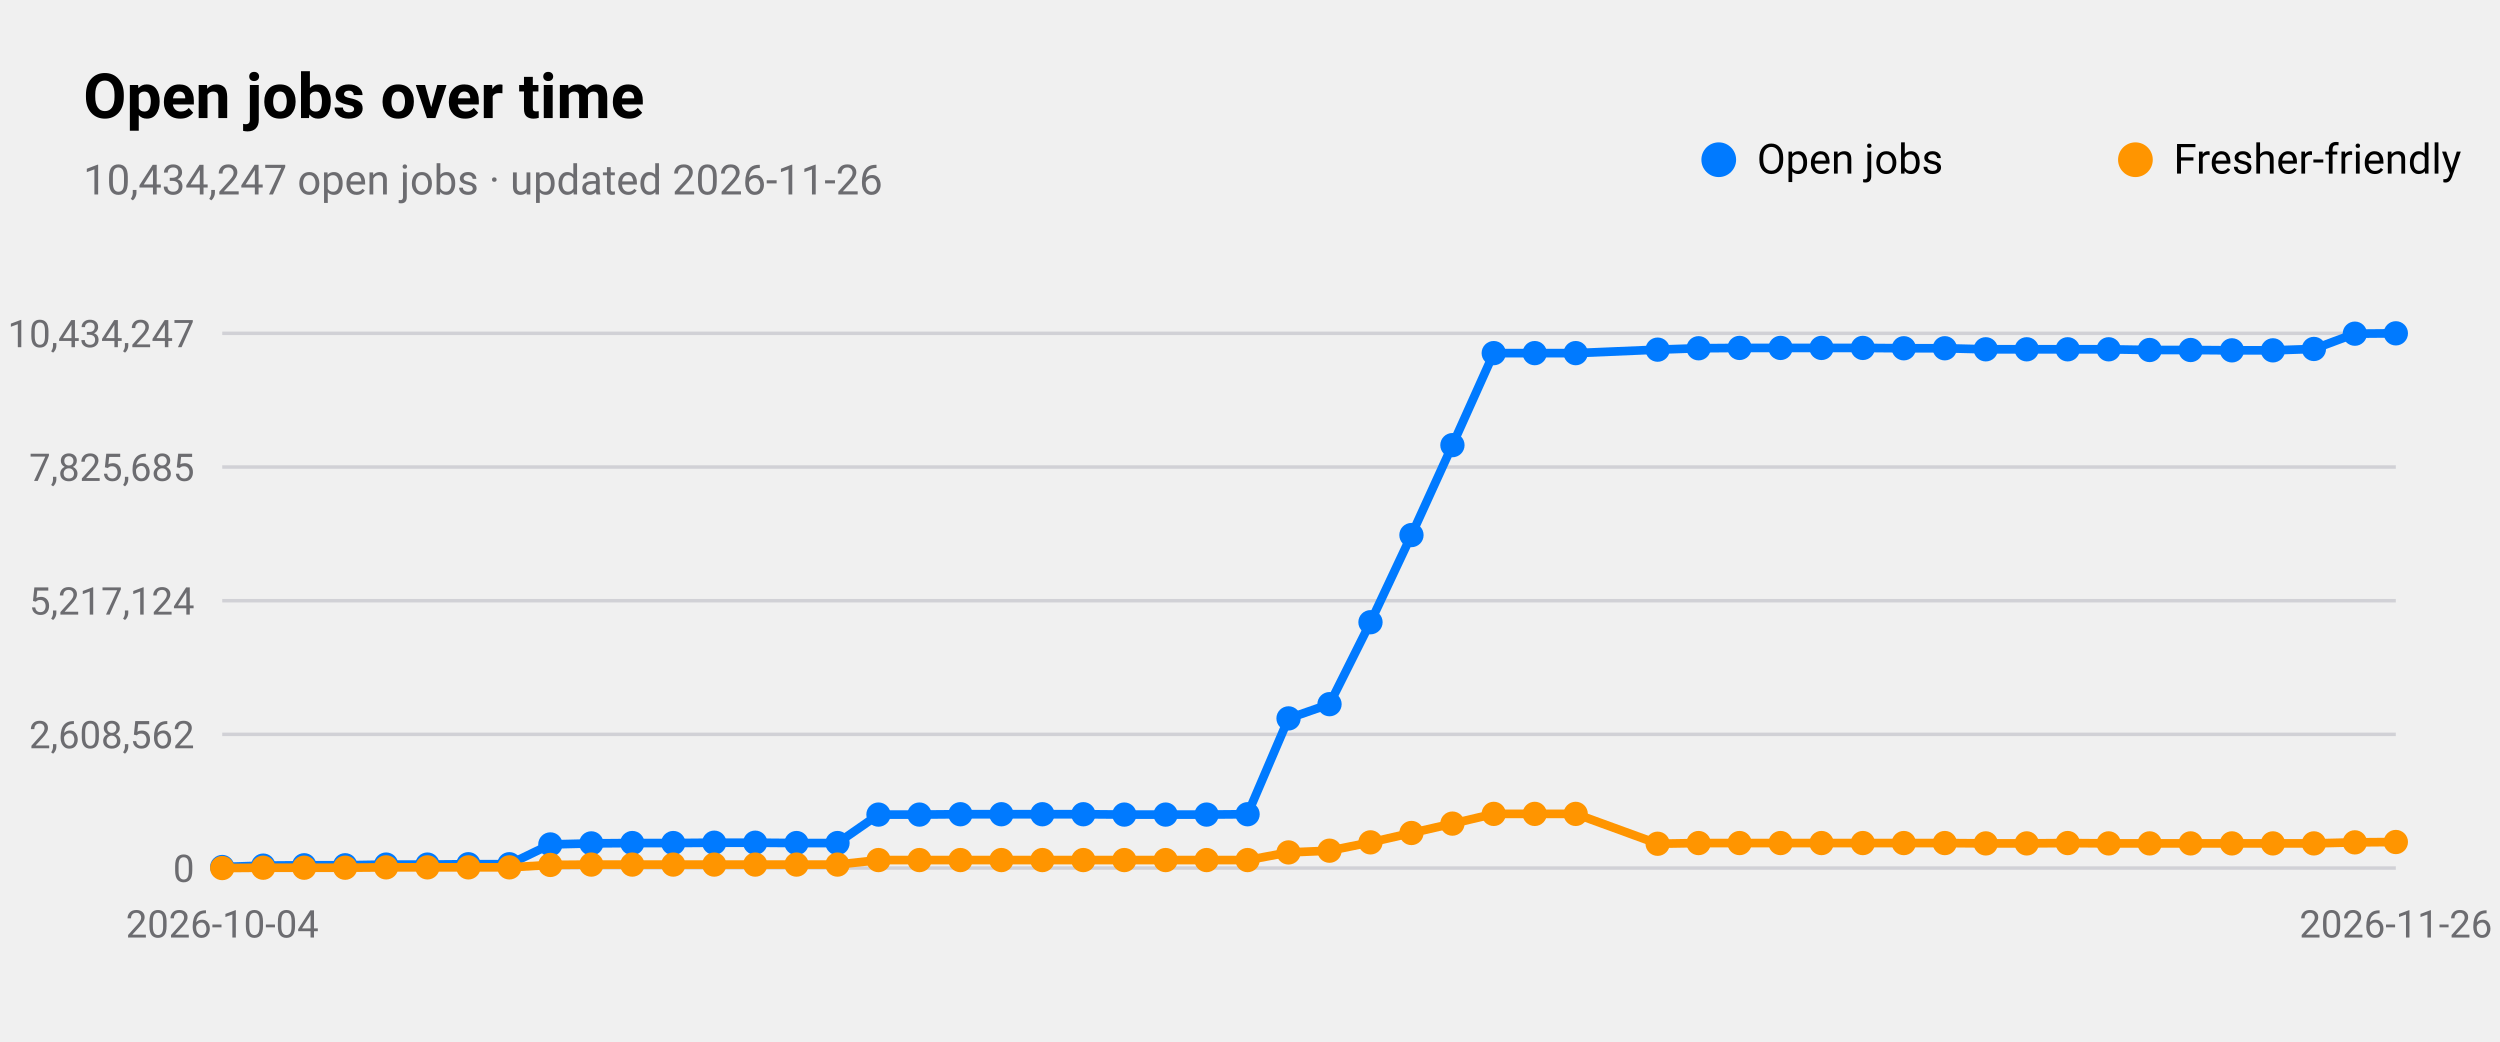
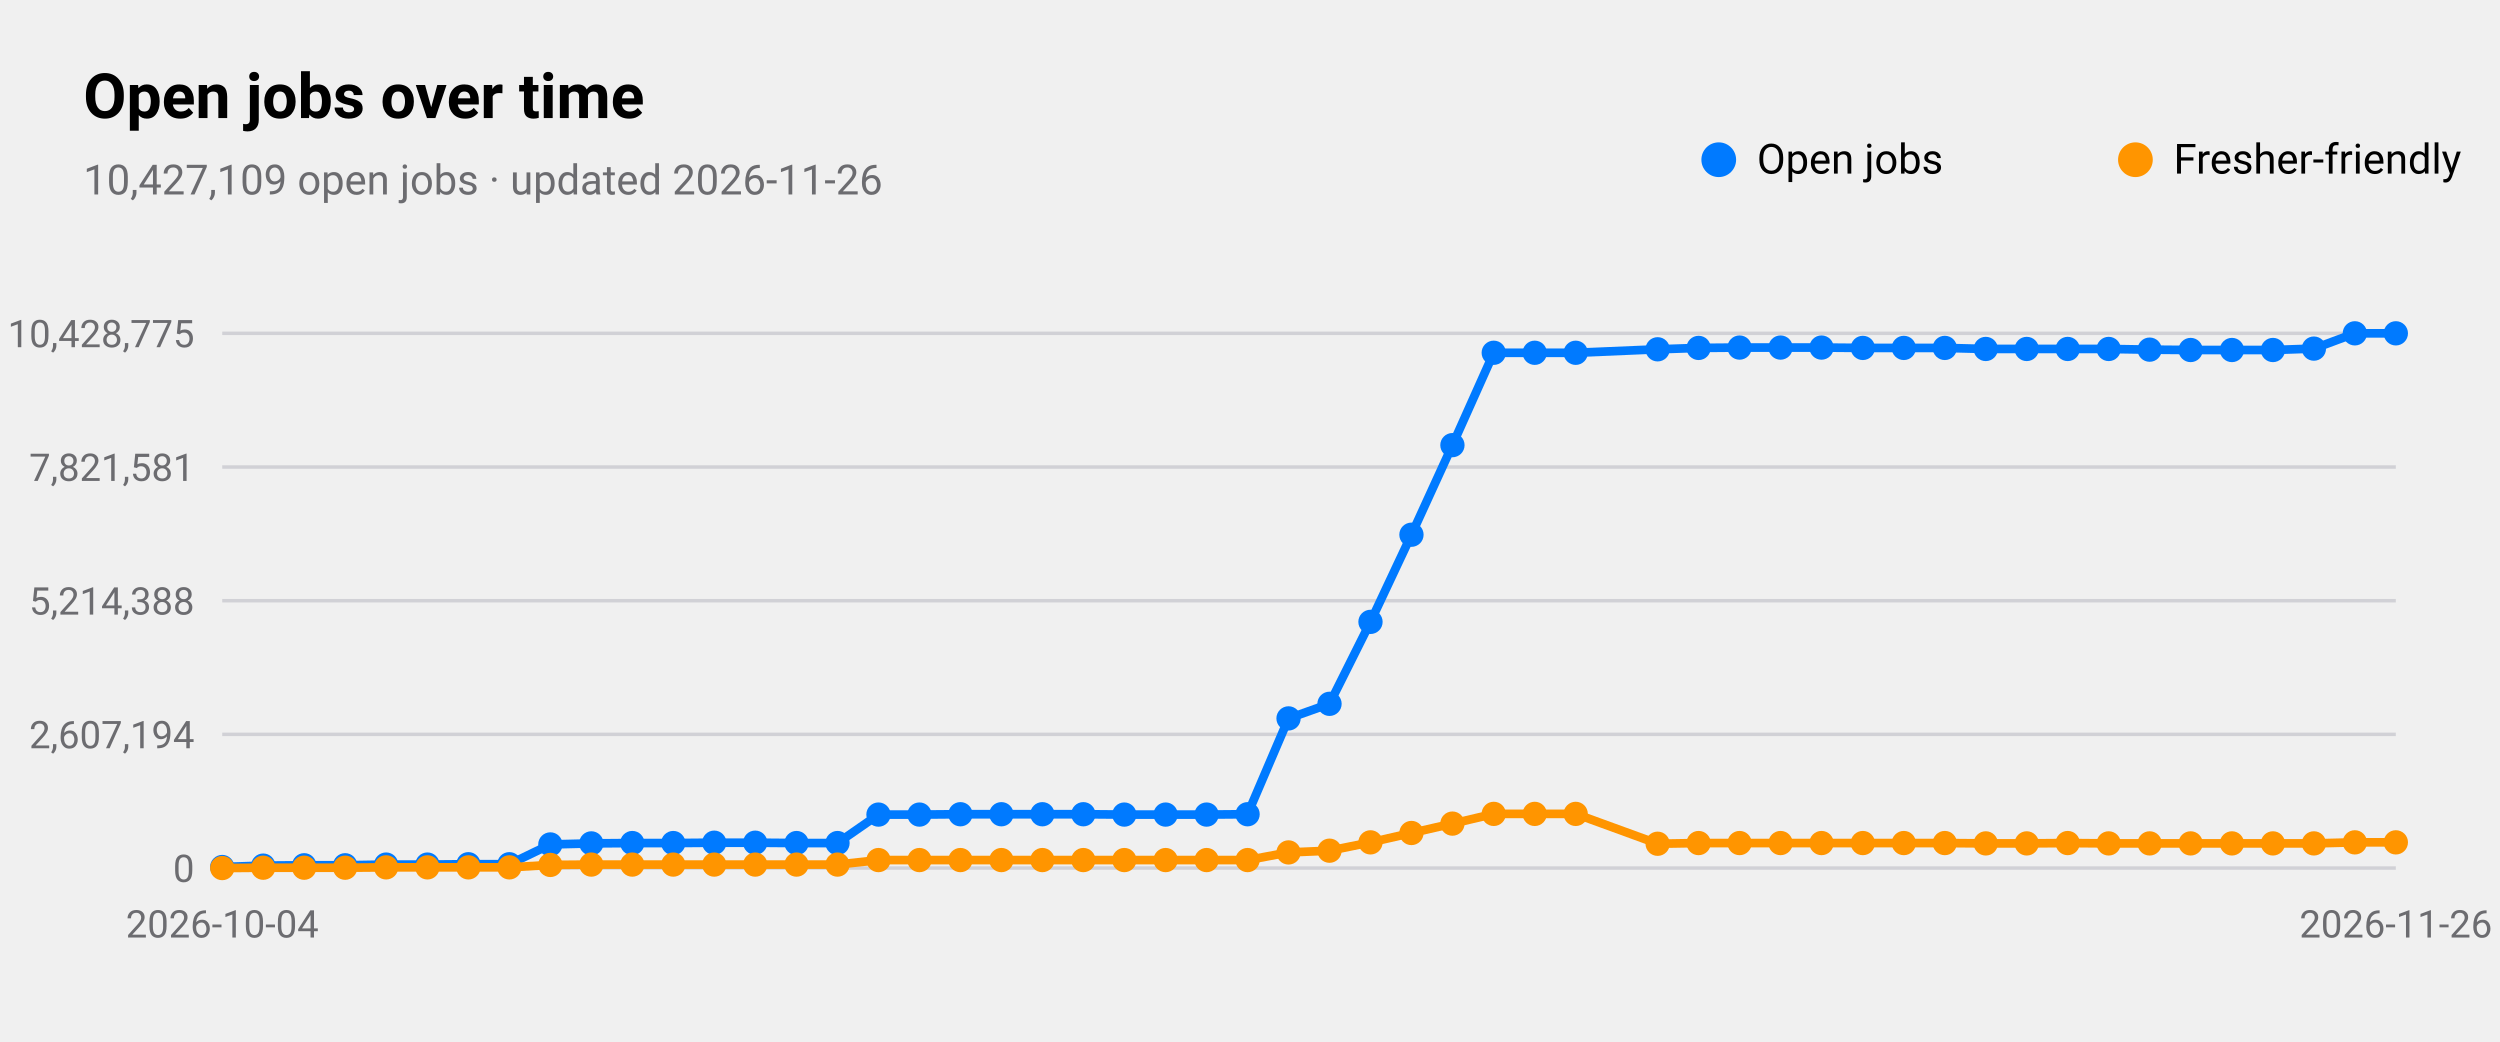
<svg xmlns="http://www.w3.org/2000/svg" viewBox="0 0 720 300" width="720" height="300" role="img" aria-label="Open jobs over time">
  <style>
text{font-family:-apple-system,BlinkMacSystemFont,"SF Pro Text","Helvetica Neue","Segoe UI",Roboto,sans-serif;fill:#000}
.sub,.val,.axis{fill:#6c6c70}.bar{fill:#007aff}.track{fill:#e5e5ea}.grid{stroke:#d1d1d6}
.l1{fill:none;stroke:#007aff;stroke-width:2.5}.d1{fill:#007aff}.l2{fill:none;stroke:#ff9500;stroke-width:2.5}.d2{fill:#ff9500}
.l3{fill:none;stroke:#34c759;stroke-width:2.5}.d3{fill:#34c759}.l4{fill:none;stroke:#af52de;stroke-width:2.5}.d4{fill:#af52de}
.l5{fill:none;stroke:#ff3b30;stroke-width:2.5}.d5{fill:#ff3b30}.l6{fill:none;stroke:#00b8d4;stroke-width:2.5}.d6{fill:#00b8d4}
@media(prefers-color-scheme:dark){text{fill:#fff}.sub,.val,.axis{fill:#98989d}.bar{fill:#0a84ff}.track{fill:#2c2c2e}.grid{stroke:#38383a}
.l1{stroke:#0a84ff}.d1{fill:#0a84ff}.l2{stroke:#ff9f0a}.d2{fill:#ff9f0a}
.l3{stroke:#30d158}.d3{fill:#30d158}.l4{stroke:#bf5af2}.d4{fill:#bf5af2}.l5{stroke:#ff453a}.d5{fill:#ff453a}.l6{stroke:#40cbe0}.d6{fill:#40cbe0}}
</style>
  <text x="24" y="34" font-size="18" font-weight="600">Open jobs over time</text>
-   <text class="sub" x="24" y="56" font-size="12">10,434,247 open jobs · updated 2026-11-26</text>
+   <text class="sub" x="24" y="56" font-size="12">10,427,109 open jobs · updated 2026-11-26</text>
  <line class="grid" x1="64" x2="690" y1="250.0" y2="250.0" />
  <text class="axis" x="56" y="254.0" font-size="11" text-anchor="end">0</text>
  <line class="grid" x1="64" x2="690" y1="211.5" y2="211.5" />
-   <text class="axis" x="56" y="215.5" font-size="11" text-anchor="end">2,608,562</text>
+   <text class="axis" x="56" y="215.5" font-size="11" text-anchor="end">2,607,194</text>
  <line class="grid" x1="64" x2="690" y1="173.0" y2="173.0" />
-   <text class="axis" x="56" y="177.0" font-size="11" text-anchor="end">5,217,124</text>
+   <text class="axis" x="56" y="177.0" font-size="11" text-anchor="end">5,214,388</text>
  <line class="grid" x1="64" x2="690" y1="134.5" y2="134.5" />
-   <text class="axis" x="56" y="138.5" font-size="11" text-anchor="end">7,825,685</text>
+   <text class="axis" x="56" y="138.5" font-size="11" text-anchor="end">7,821,581</text>
  <line class="grid" x1="64" x2="690" y1="96.0" y2="96.0" />
-   <text class="axis" x="56" y="100.0" font-size="11" text-anchor="end">10,434,247</text>
+   <text class="axis" x="56" y="100.0" font-size="11" text-anchor="end">10,428,775</text>
  <text class="axis" x="64.0" y="270" font-size="11" text-anchor="middle">2026-10-04</text>
  <text class="axis" x="690.0" y="270" font-size="11" text-anchor="middle">2026-11-26</text>
-   <polyline class="l1" points="64.0,249.7 75.8,249.3 87.6,249.2 99.4,249.2 111.2,249.0 123.1,249.0 134.9,248.9 146.7,248.9 158.5,243.2 170.3,242.9 182.1,242.8 193.9,242.8 205.7,242.7 217.5,242.7 229.4,242.8 241.2,242.8 253.0,234.6 264.8,234.6 276.6,234.5 288.4,234.5 300.2,234.5 312.0,234.5 323.8,234.6 335.7,234.6 347.5,234.6 359.3,234.5 371.1,206.9 382.9,202.8 394.7,179.2 406.5,154.1 418.3,128.2 430.2,101.7 442.0,101.7 453.8,101.7 477.4,100.7 489.2,100.3 501.0,100.2 512.8,100.2 524.6,100.2 536.5,100.2 548.3,100.3 560.1,100.3 571.9,100.6 583.7,100.6 595.5,100.6 607.3,100.6 619.1,100.8 630.9,100.8 642.8,100.9 654.6,100.9 666.4,100.5 678.2,96.1 690.0,96.0" />
+   <polyline class="l1" points="64.0,249.7 75.8,249.3 87.6,249.2 99.4,249.2 111.2,249.0 123.1,249.0 134.9,248.9 146.7,248.9 158.5,243.2 170.3,242.9 182.1,242.8 193.9,242.8 205.7,242.7 217.5,242.7 229.4,242.8 241.2,242.8 253.0,234.6 264.8,234.6 276.6,234.5 288.4,234.5 300.2,234.5 312.0,234.5 323.8,234.6 335.7,234.6 347.5,234.6 359.3,234.5 371.1,206.9 382.9,202.7 394.7,179.1 406.5,154.0 418.3,128.2 430.2,101.6 442.0,101.6 453.8,101.6 477.4,100.6 489.2,100.2 501.0,100.1 512.8,100.1 524.6,100.1 536.5,100.2 548.3,100.2 560.1,100.2 571.9,100.5 583.7,100.5 595.5,100.5 607.3,100.5 619.1,100.7 630.9,100.8 642.8,100.8 654.6,100.8 666.4,100.4 678.2,96.0 690.0,96.0" />
  <circle class="d1" cx="64.0" cy="249.7" r="3.5" />
  <circle class="d1" cx="75.8" cy="249.3" r="3.5" />
  <circle class="d1" cx="87.6" cy="249.2" r="3.5" />
  <circle class="d1" cx="99.4" cy="249.2" r="3.5" />
  <circle class="d1" cx="111.2" cy="249.0" r="3.5" />
  <circle class="d1" cx="123.1" cy="249.0" r="3.5" />
  <circle class="d1" cx="134.9" cy="248.9" r="3.5" />
  <circle class="d1" cx="146.7" cy="248.9" r="3.5" />
  <circle class="d1" cx="158.5" cy="243.2" r="3.5" />
  <circle class="d1" cx="170.3" cy="242.9" r="3.5" />
  <circle class="d1" cx="182.1" cy="242.8" r="3.5" />
  <circle class="d1" cx="193.9" cy="242.8" r="3.5" />
  <circle class="d1" cx="205.7" cy="242.7" r="3.5" />
  <circle class="d1" cx="217.5" cy="242.7" r="3.5" />
  <circle class="d1" cx="229.4" cy="242.8" r="3.5" />
  <circle class="d1" cx="241.2" cy="242.8" r="3.5" />
  <circle class="d1" cx="253.0" cy="234.6" r="3.5" />
  <circle class="d1" cx="264.8" cy="234.6" r="3.5" />
  <circle class="d1" cx="276.6" cy="234.5" r="3.5" />
  <circle class="d1" cx="288.4" cy="234.5" r="3.5" />
  <circle class="d1" cx="300.2" cy="234.5" r="3.5" />
  <circle class="d1" cx="312.0" cy="234.5" r="3.5" />
  <circle class="d1" cx="323.8" cy="234.6" r="3.5" />
  <circle class="d1" cx="335.7" cy="234.6" r="3.5" />
  <circle class="d1" cx="347.5" cy="234.6" r="3.5" />
  <circle class="d1" cx="359.3" cy="234.5" r="3.5" />
  <circle class="d1" cx="371.1" cy="206.9" r="3.5" />
-   <circle class="d1" cx="382.9" cy="202.8" r="3.5" />
-   <circle class="d1" cx="394.7" cy="179.2" r="3.5" />
-   <circle class="d1" cx="406.5" cy="154.1" r="3.5" />
+   <circle class="d1" cx="382.9" cy="202.7" r="3.5" />
+   <circle class="d1" cx="394.7" cy="179.1" r="3.5" />
+   <circle class="d1" cx="406.5" cy="154.0" r="3.5" />
  <circle class="d1" cx="418.3" cy="128.2" r="3.5" />
-   <circle class="d1" cx="430.2" cy="101.7" r="3.5" />
-   <circle class="d1" cx="442.0" cy="101.7" r="3.5" />
-   <circle class="d1" cx="453.8" cy="101.7" r="3.5" />
-   <circle class="d1" cx="477.4" cy="100.7" r="3.5" />
-   <circle class="d1" cx="489.2" cy="100.3" r="3.5" />
-   <circle class="d1" cx="501.0" cy="100.2" r="3.5" />
-   <circle class="d1" cx="512.8" cy="100.2" r="3.5" />
-   <circle class="d1" cx="524.6" cy="100.2" r="3.5" />
+   <circle class="d1" cx="430.2" cy="101.6" r="3.5" />
+   <circle class="d1" cx="442.0" cy="101.6" r="3.5" />
+   <circle class="d1" cx="453.8" cy="101.6" r="3.5" />
+   <circle class="d1" cx="477.4" cy="100.6" r="3.5" />
+   <circle class="d1" cx="489.2" cy="100.2" r="3.5" />
+   <circle class="d1" cx="501.0" cy="100.1" r="3.5" />
+   <circle class="d1" cx="512.8" cy="100.1" r="3.5" />
+   <circle class="d1" cx="524.6" cy="100.1" r="3.5" />
  <circle class="d1" cx="536.5" cy="100.2" r="3.5" />
-   <circle class="d1" cx="548.3" cy="100.3" r="3.5" />
-   <circle class="d1" cx="560.1" cy="100.3" r="3.5" />
-   <circle class="d1" cx="571.9" cy="100.6" r="3.5" />
-   <circle class="d1" cx="583.7" cy="100.6" r="3.5" />
-   <circle class="d1" cx="595.5" cy="100.6" r="3.5" />
-   <circle class="d1" cx="607.3" cy="100.6" r="3.5" />
-   <circle class="d1" cx="619.1" cy="100.8" r="3.5" />
+   <circle class="d1" cx="548.3" cy="100.2" r="3.5" />
+   <circle class="d1" cx="560.1" cy="100.2" r="3.5" />
+   <circle class="d1" cx="571.9" cy="100.5" r="3.5" />
+   <circle class="d1" cx="583.7" cy="100.5" r="3.5" />
+   <circle class="d1" cx="595.5" cy="100.5" r="3.5" />
+   <circle class="d1" cx="607.3" cy="100.5" r="3.5" />
+   <circle class="d1" cx="619.1" cy="100.7" r="3.5" />
  <circle class="d1" cx="630.9" cy="100.8" r="3.5" />
-   <circle class="d1" cx="642.8" cy="100.9" r="3.5" />
-   <circle class="d1" cx="654.6" cy="100.9" r="3.5" />
-   <circle class="d1" cx="666.4" cy="100.5" r="3.5" />
-   <circle class="d1" cx="678.2" cy="96.1" r="3.5" />
+   <circle class="d1" cx="642.8" cy="100.8" r="3.5" />
+   <circle class="d1" cx="654.6" cy="100.8" r="3.5" />
+   <circle class="d1" cx="666.4" cy="100.4" r="3.5" />
+   <circle class="d1" cx="678.2" cy="96.0" r="3.5" />
  <circle class="d1" cx="690.0" cy="96.0" r="3.5" />
  <circle class="d1" cx="495" cy="46" r="5" />
  <text x="506" y="50" font-size="12">Open jobs</text>
-   <polyline class="l2" points="64.0,250.0 75.8,249.9 87.6,249.9 99.4,249.9 111.2,249.8 123.1,249.8 134.9,249.8 146.7,249.8 158.5,249.1 170.3,249.0 182.1,249.0 193.9,249.0 205.7,249.0 217.5,249.0 229.4,249.0 241.2,249.0 253.0,247.7 264.8,247.7 276.6,247.7 288.4,247.7 300.2,247.7 312.0,247.7 323.8,247.7 335.7,247.7 347.5,247.7 359.3,247.7 371.1,245.5 382.9,245.0 394.7,242.6 406.5,239.9 418.3,237.2 430.2,234.4 442.0,234.4 453.8,234.4 477.4,243.0 489.2,242.8 501.0,242.8 512.8,242.8 524.6,242.8 536.5,242.8 548.3,242.8 560.1,242.8 571.9,242.9 583.7,242.9 595.5,242.8 607.3,242.9 619.1,242.9 630.9,242.9 642.8,242.9 654.6,242.9 666.4,242.9 678.2,242.6 690.0,242.5" />
+   <polyline class="l2" points="64.0,250.0 75.8,249.9 87.6,249.9 99.4,249.9 111.2,249.8 123.1,249.8 134.9,249.8 146.7,249.8 158.5,249.1 170.3,249.0 182.1,249.0 193.9,249.0 205.7,249.0 217.5,249.0 229.4,249.0 241.2,249.0 253.0,247.7 264.8,247.7 276.6,247.7 288.4,247.7 300.2,247.7 312.0,247.7 323.8,247.7 335.7,247.7 347.5,247.7 359.3,247.7 371.1,245.5 382.9,245.0 394.7,242.6 406.5,239.9 418.3,237.2 430.2,234.4 442.0,234.4 453.8,234.4 477.4,243.0 489.2,242.8 501.0,242.8 512.8,242.8 524.6,242.8 536.5,242.8 548.3,242.8 560.1,242.8 571.9,242.9 583.7,242.9 595.5,242.8 607.3,242.9 619.1,242.9 630.9,242.9 642.8,242.9 654.6,242.9 666.4,242.9 678.2,242.6 690.0,242.6" />
  <circle class="d2" cx="64.0" cy="250.0" r="3.5" />
  <circle class="d2" cx="75.8" cy="249.9" r="3.5" />
  <circle class="d2" cx="87.6" cy="249.9" r="3.5" />
  <circle class="d2" cx="99.4" cy="249.9" r="3.5" />
  <circle class="d2" cx="111.2" cy="249.8" r="3.5" />
  <circle class="d2" cx="123.1" cy="249.8" r="3.5" />
  <circle class="d2" cx="134.9" cy="249.8" r="3.5" />
  <circle class="d2" cx="146.7" cy="249.8" r="3.5" />
  <circle class="d2" cx="158.5" cy="249.1" r="3.5" />
  <circle class="d2" cx="170.3" cy="249.0" r="3.5" />
  <circle class="d2" cx="182.1" cy="249.0" r="3.5" />
  <circle class="d2" cx="193.9" cy="249.0" r="3.5" />
  <circle class="d2" cx="205.7" cy="249.0" r="3.5" />
  <circle class="d2" cx="217.5" cy="249.0" r="3.5" />
  <circle class="d2" cx="229.4" cy="249.0" r="3.5" />
  <circle class="d2" cx="241.2" cy="249.0" r="3.5" />
  <circle class="d2" cx="253.0" cy="247.7" r="3.5" />
  <circle class="d2" cx="264.8" cy="247.7" r="3.5" />
  <circle class="d2" cx="276.6" cy="247.7" r="3.5" />
  <circle class="d2" cx="288.4" cy="247.7" r="3.5" />
  <circle class="d2" cx="300.2" cy="247.7" r="3.5" />
  <circle class="d2" cx="312.0" cy="247.7" r="3.5" />
  <circle class="d2" cx="323.8" cy="247.7" r="3.5" />
  <circle class="d2" cx="335.7" cy="247.7" r="3.5" />
  <circle class="d2" cx="347.5" cy="247.7" r="3.5" />
  <circle class="d2" cx="359.3" cy="247.7" r="3.5" />
  <circle class="d2" cx="371.1" cy="245.5" r="3.5" />
  <circle class="d2" cx="382.9" cy="245.0" r="3.5" />
  <circle class="d2" cx="394.7" cy="242.6" r="3.5" />
  <circle class="d2" cx="406.5" cy="239.9" r="3.5" />
  <circle class="d2" cx="418.3" cy="237.2" r="3.5" />
  <circle class="d2" cx="430.2" cy="234.4" r="3.5" />
  <circle class="d2" cx="442.0" cy="234.4" r="3.5" />
  <circle class="d2" cx="453.8" cy="234.4" r="3.5" />
  <circle class="d2" cx="477.4" cy="243.0" r="3.5" />
  <circle class="d2" cx="489.2" cy="242.8" r="3.5" />
  <circle class="d2" cx="501.0" cy="242.8" r="3.5" />
  <circle class="d2" cx="512.8" cy="242.8" r="3.5" />
  <circle class="d2" cx="524.6" cy="242.8" r="3.5" />
  <circle class="d2" cx="536.5" cy="242.8" r="3.5" />
  <circle class="d2" cx="548.3" cy="242.8" r="3.5" />
  <circle class="d2" cx="560.1" cy="242.8" r="3.5" />
  <circle class="d2" cx="571.9" cy="242.9" r="3.5" />
  <circle class="d2" cx="583.7" cy="242.9" r="3.5" />
  <circle class="d2" cx="595.5" cy="242.8" r="3.5" />
  <circle class="d2" cx="607.3" cy="242.9" r="3.5" />
  <circle class="d2" cx="619.1" cy="242.9" r="3.5" />
  <circle class="d2" cx="630.9" cy="242.9" r="3.5" />
  <circle class="d2" cx="642.8" cy="242.9" r="3.5" />
  <circle class="d2" cx="654.6" cy="242.9" r="3.5" />
  <circle class="d2" cx="666.4" cy="242.9" r="3.5" />
  <circle class="d2" cx="678.2" cy="242.6" r="3.5" />
-   <circle class="d2" cx="690.0" cy="242.5" r="3.5" />
+   <circle class="d2" cx="690.0" cy="242.6" r="3.5" />
  <circle class="d2" cx="615" cy="46" r="5" />
  <text x="626" y="50" font-size="12">Fresher-friendly</text>
</svg>
